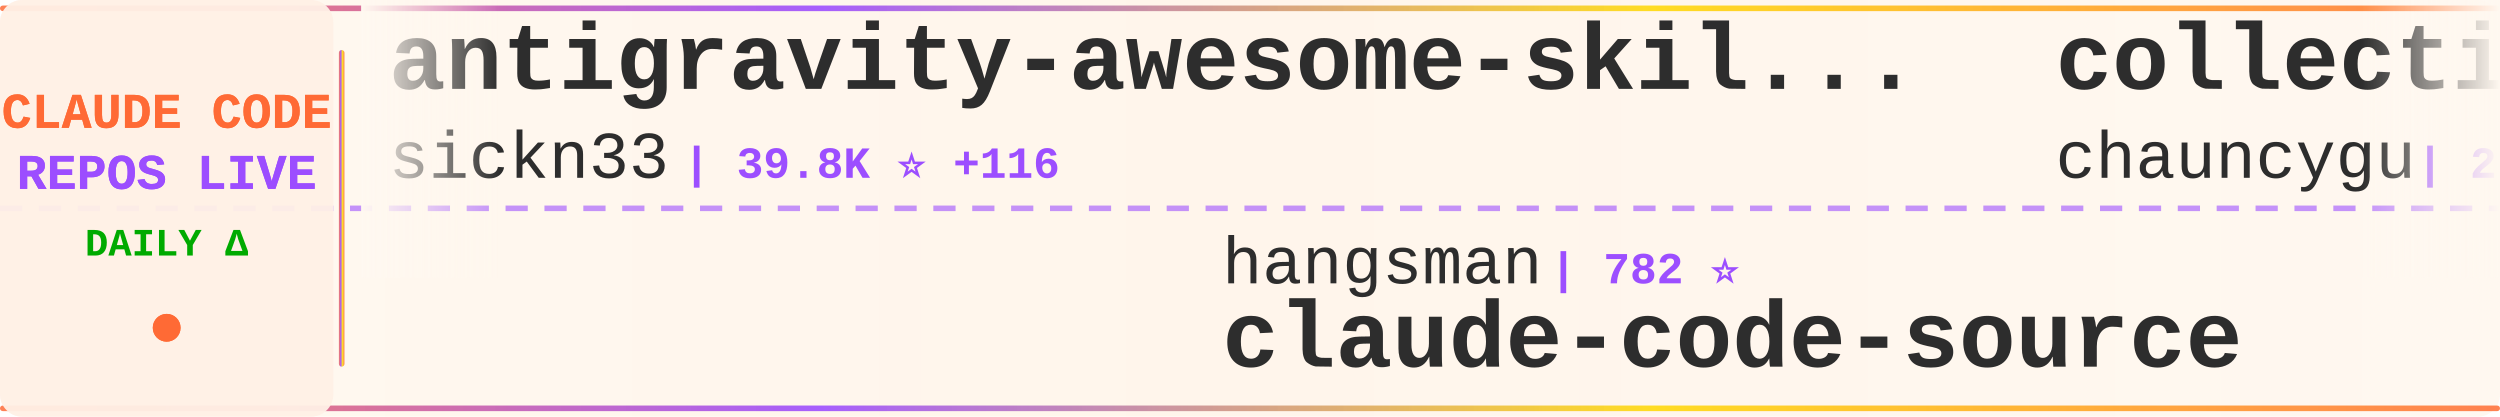
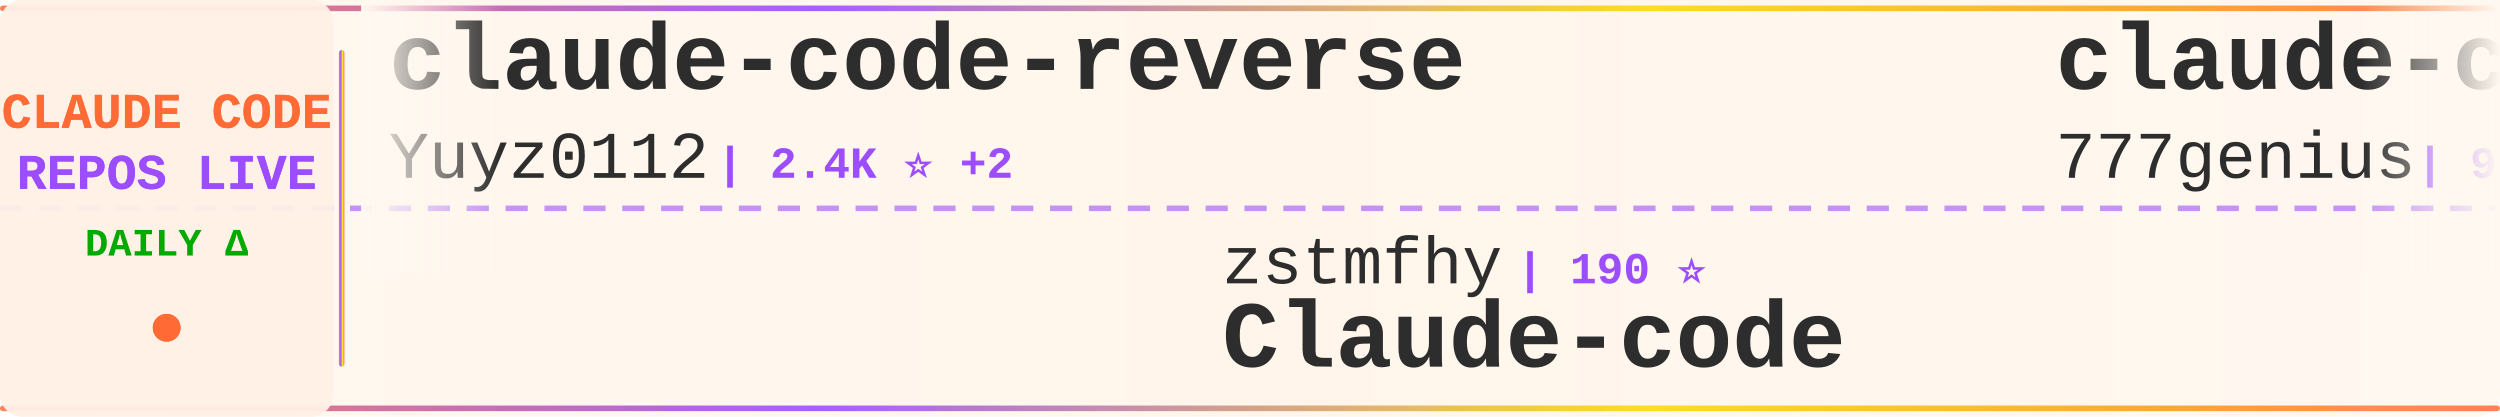
<svg xmlns="http://www.w3.org/2000/svg" width="900" height="150">
  <defs>
    <linearGradient id="tickerBg" x1="0%" y1="0%" x2="100%" y2="0%">
      <stop offset="0%" style="stop-color:#fff8f0;stop-opacity:0.98" />
      <stop offset="50%" style="stop-color:#fff5eb;stop-opacity:1" />
      <stop offset="100%" style="stop-color:#fff8f0;stop-opacity:0.98" />
    </linearGradient>
    <linearGradient id="borderGrad" x1="0%" y1="0%" x2="100%" y2="0%">
      <stop offset="0%" style="stop-color:#FF6B35;stop-opacity:0.85">
        <animate attributeName="stop-opacity" values="0.85;1;0.85" dur="2s" repeatCount="indefinite" />
      </stop>
      <stop offset="33%" style="stop-color:#9C4EFF;stop-opacity:0.9">
        <animate attributeName="stop-opacity" values="0.9;1;0.9" dur="2.2s" repeatCount="indefinite" />
      </stop>
      <stop offset="66%" style="stop-color:#FFD700;stop-opacity:0.85">
        <animate attributeName="stop-opacity" values="0.85;1;0.85" dur="1.8s" repeatCount="indefinite" />
      </stop>
      <stop offset="100%" style="stop-color:#FF6B35;stop-opacity:0.85">
        <animate attributeName="stop-opacity" values="0.85;1;0.85" dur="2s" repeatCount="indefinite" />
      </stop>
    </linearGradient>
    <filter id="textGlow">
      <feGaussianBlur stdDeviation="0.15" result="coloredBlur" />
      <feMerge>
        <feMergeNode in="coloredBlur" />
        <feMergeNode in="SourceGraphic" />
      </feMerge>
    </filter>
    <filter id="metricGlow">
      <feGaussianBlur stdDeviation="0.2" result="coloredBlur" />
      <feMerge>
        <feMergeNode in="coloredBlur" />
        <feMergeNode in="SourceGraphic" />
      </feMerge>
    </filter>
    <linearGradient id="leftFade" x1="0%" y1="0%" x2="100%" y2="0%">
      <stop offset="0%" style="stop-color:#fff8f0;stop-opacity:1" />
      <stop offset="100%" style="stop-color:#fff8f0;stop-opacity:0" />
    </linearGradient>
    <linearGradient id="rightFade" x1="0%" y1="0%" x2="100%" y2="0%">
      <stop offset="0%" style="stop-color:#fff8f0;stop-opacity:0" />
      <stop offset="100%" style="stop-color:#fff8f0;stop-opacity:1" />
    </linearGradient>
  </defs>
  <rect width="900" height="150" fill="url(#tickerBg)" rx="8" />
  <rect x="0" y="2" width="900" height="2" fill="url(#borderGrad)" rx="1" />
  <rect x="0" y="146" width="900" height="2" fill="url(#borderGrad)" rx="1" />
  <line x1="0" y1="75" x2="900" y2="75" stroke="#9C4EFF" stroke-width="2" stroke-dasharray="8 6" opacity="0.6" />
  <rect x="0" y="0" width="120" height="150" fill="#fff0e6" opacity="0.95" rx="8" />
  <text x="60" y="46" font-family="'Courier New', monospace" font-size="18" font-weight="bold" fill="#FF6B35" text-anchor="middle" filter="url(#textGlow)">
    CLAUDE CODE
  </text>
  <text x="60" y="68" font-family="'Courier New', monospace" font-size="18" font-weight="bold" fill="#9C4EFF" text-anchor="middle" filter="url(#textGlow)">
    REPOS LIVE
  </text>
  <text x="60" y="92" font-family="'Courier New', monospace" font-size="14" font-weight="bold" fill="#00aa00" text-anchor="middle">
    DAILY Δ
  </text>
  <circle cx="60" cy="118" r="5" fill="#FF6B35" filter="url(#metricGlow)">
    <animate attributeName="r" values="4;6;4" dur="1.5s" repeatCount="indefinite" />
    <animate attributeName="opacity" values="0.6;1;0.6" dur="1.5s" repeatCount="indefinite" />
  </circle>
  <rect x="122" y="18" width="2" height="114" fill="url(#borderGrad)" rx="1" />
  <clipPath id="tickerClip">
    <rect x="130" y="0" width="770" height="150" />
  </clipPath>
  <g clip-path="url(#tickerClip)">
    <g id="tickerItems">
      <animateTransform attributeName="transform" attributeType="XML" type="translate" from="0 0" to="-3000 0" dur="54s" repeatCount="indefinite" />
      <g transform="translate(0, 0)">
-         <text x="140" y="32" font-family="'Courier New', monospace" font-size="34" font-weight="bold" fill="#2d2d2d">antigravity-awesome-skil...</text>
-         <text x="140" y="64" font-family="'Courier New', monospace" font-size="24" font-weight="normal" fill="#2d2d2d" opacity="1.0">sickn33</text>
-         <text x="246" y="64" font-family="'Courier New', monospace" font-size="16" font-weight="bold" fill="#9C4EFF"> | 39.8K ⭐ +116</text>
+         <text x="140" y="32" font-family="'Courier New', monospace" font-size="34" font-weight="bold" fill="#2d2d2d">claude-code-reverse</text>
+         <text x="140" y="64" font-family="'Courier New', monospace" font-size="24" font-weight="normal" fill="#2d2d2d" opacity="1.0">Yuyz0112</text>
+         <text x="258" y="64" font-family="'Courier New', monospace" font-size="16" font-weight="bold" fill="#9C4EFF"> | 2.4K ⭐ +2</text>
      </g>
      <g transform="translate(300, 0)">
-         <text x="140" y="102" font-family="'Courier New', monospace" font-size="24" font-weight="normal" fill="#2d2d2d" opacity="1.0">hangsman</text>
-         <text x="258" y="102" font-family="'Courier New', monospace" font-size="16" font-weight="bold" fill="#9C4EFF"> | 782 ⭐</text>
-         <text x="140" y="132" font-family="'Courier New', monospace" font-size="34" font-weight="bold" fill="#2d2d2d">claude-code-source</text>
+         <text x="140" y="102" font-family="'Courier New', monospace" font-size="24" font-weight="normal" fill="#2d2d2d" opacity="1.0">zstmfhy</text>
+         <text x="246" y="102" font-family="'Courier New', monospace" font-size="16" font-weight="bold" fill="#9C4EFF"> | 190 ⭐</text>
+         <text x="140" y="132" font-family="'Courier New', monospace" font-size="34" font-weight="bold" fill="#2d2d2d">Claude-code</text>
      </g>
      <g transform="translate(600, 0)">
-         <text x="140" y="32" font-family="'Courier New', monospace" font-size="34" font-weight="bold" fill="#2d2d2d">collection-claude-code-s...</text>
-         <text x="140" y="64" font-family="'Courier New', monospace" font-size="24" font-weight="normal" fill="#2d2d2d" opacity="1.0">chauncygu</text>
-         <text x="270" y="64" font-family="'Courier New', monospace" font-size="16" font-weight="bold" fill="#9C4EFF"> | 2.6K ⭐ +5</text>
+         <text x="140" y="32" font-family="'Courier New', monospace" font-size="34" font-weight="bold" fill="#2d2d2d">claude-code-source-code</text>
+         <text x="140" y="64" font-family="'Courier New', monospace" font-size="24" font-weight="normal" fill="#2d2d2d" opacity="1.0">777genius</text>
+         <text x="270" y="64" font-family="'Courier New', monospace" font-size="16" font-weight="bold" fill="#9C4EFF"> | 913 ⭐</text>
      </g>
      <g transform="translate(900, 0)">
-         <text x="140" y="102" font-family="'Courier New', monospace" font-size="24" font-weight="normal" fill="#2d2d2d" opacity="1.0">https-deeplearning-ai</text>
-         <text x="414" y="102" font-family="'Courier New', monospace" font-size="16" font-weight="bold" fill="#9C4EFF"> | 523 ⭐ +1</text>
-         <text x="140" y="132" font-family="'Courier New', monospace" font-size="34" font-weight="bold" fill="#2d2d2d">sc-claude-code-files</text>
+         <text x="140" y="102" font-family="'Courier New', monospace" font-size="24" font-weight="normal" fill="#2d2d2d" opacity="1.0">ghuntley</text>
+         <text x="258" y="102" font-family="'Courier New', monospace" font-size="16" font-weight="bold" fill="#9C4EFF"> | 980 ⭐</text>
+         <text x="140" y="132" font-family="'Courier New', monospace" font-size="34" font-weight="bold" fill="#2d2d2d">claude-code-source-code-...</text>
      </g>
      <g transform="translate(1200, 0)">
-         <text x="140" y="32" font-family="'Courier New', monospace" font-size="34" font-weight="bold" fill="#2d2d2d">claude-code-system-promp...</text>
-         <text x="140" y="64" font-family="'Courier New', monospace" font-size="24" font-weight="normal" fill="#2d2d2d" opacity="1.0">Piebald-AI</text>
-         <text x="282" y="64" font-family="'Courier New', monospace" font-size="16" font-weight="bold" fill="#9C4EFF"> | 10.8K ⭐ +31</text>
+         <text x="140" y="32" font-family="'Courier New', monospace" font-size="34" font-weight="bold" fill="#2d2d2d">claude-code-showcase</text>
+         <text x="140" y="64" font-family="'Courier New', monospace" font-size="24" font-weight="normal" fill="#2d2d2d" opacity="1.0">ChrisWiles</text>
+         <text x="282" y="64" font-family="'Courier New', monospace" font-size="16" font-weight="bold" fill="#9C4EFF"> | 5.9K ⭐ +3</text>
      </g>
      <g transform="translate(1500, 0)">
-         <text x="140" y="102" font-family="'Courier New', monospace" font-size="24" font-weight="normal" fill="#2d2d2d" opacity="1.0">shareAI-lab</text>
-         <text x="294" y="102" font-family="'Courier New', monospace" font-size="16" font-weight="bold" fill="#9C4EFF"> | 64.9K ⭐ +216</text>
-         <text x="140" y="132" font-family="'Courier New', monospace" font-size="34" font-weight="bold" fill="#2d2d2d">learn-claude-code</text>
+         <text x="140" y="102" font-family="'Courier New', monospace" font-size="24" font-weight="normal" fill="#2d2d2d" opacity="1.0">Donchitos</text>
+         <text x="270" y="102" font-family="'Courier New', monospace" font-size="16" font-weight="bold" fill="#9C4EFF"> | 20.9K ⭐ +95</text>
+         <text x="140" y="132" font-family="'Courier New', monospace" font-size="34" font-weight="bold" fill="#2d2d2d">Claude-Code-Game-Studios</text>
      </g>
      <g transform="translate(1800, 0)">
-         <text x="140" y="32" font-family="'Courier New', monospace" font-size="34" font-weight="bold" fill="#2d2d2d">claude-code-spec-workflo...</text>
-         <text x="140" y="64" font-family="'Courier New', monospace" font-size="24" font-weight="normal" fill="#2d2d2d" opacity="1.0">Pimzino</text>
-         <text x="246" y="64" font-family="'Courier New', monospace" font-size="16" font-weight="bold" fill="#9C4EFF"> | 3.8K ⭐ +3</text>
+         <text x="140" y="32" font-family="'Courier New', monospace" font-size="34" font-weight="bold" fill="#2d2d2d">learn-claude-code</text>
+         <text x="140" y="64" font-family="'Courier New', monospace" font-size="24" font-weight="normal" fill="#2d2d2d" opacity="1.0">shareAI-lab</text>
+         <text x="294" y="64" font-family="'Courier New', monospace" font-size="16" font-weight="bold" fill="#9C4EFF"> | 64.9K ⭐ +219</text>
      </g>
      <g transform="translate(2100, 0)">
-         <text x="140" y="102" font-family="'Courier New', monospace" font-size="24" font-weight="normal" fill="#2d2d2d" opacity="1.0">lorryjovens-hub</text>
-         <text x="342" y="102" font-family="'Courier New', monospace" font-size="16" font-weight="bold" fill="#9C4EFF"> | 1.6K ⭐ +4</text>
-         <text x="140" y="132" font-family="'Courier New', monospace" font-size="34" font-weight="bold" fill="#2d2d2d">claude-code-rust</text>
+         <text x="140" y="102" font-family="'Courier New', monospace" font-size="24" font-weight="normal" fill="#2d2d2d" opacity="1.0">jeremylongshore</text>
+         <text x="342" y="102" font-family="'Courier New', monospace" font-size="16" font-weight="bold" fill="#9C4EFF"> | 2.3K ⭐ +21</text>
+         <text x="140" y="132" font-family="'Courier New', monospace" font-size="34" font-weight="bold" fill="#2d2d2d">claude-code-plugins-plus...</text>
      </g>
      <g transform="translate(2400, 0)">
-         <text x="140" y="32" font-family="'Courier New', monospace" font-size="34" font-weight="bold" fill="#2d2d2d">edmunds-claude-code</text>
-         <text x="140" y="64" font-family="'Courier New', monospace" font-size="24" font-weight="normal" fill="#2d2d2d" opacity="1.0">edmund-io</text>
-         <text x="270" y="64" font-family="'Courier New', monospace" font-size="16" font-weight="bold" fill="#9C4EFF"> | 1.5K ⭐</text>
+         <text x="140" y="32" font-family="'Courier New', monospace" font-size="34" font-weight="bold" fill="#2d2d2d">claude-code-action</text>
+         <text x="140" y="64" font-family="'Courier New', monospace" font-size="24" font-weight="normal" fill="#2d2d2d" opacity="1.0">anthropics</text>
+         <text x="282" y="64" font-family="'Courier New', monospace" font-size="16" font-weight="bold" fill="#9C4EFF"> | 7.9K ⭐ +14</text>
      </g>
      <g transform="translate(2700, 0)">
-         <text x="140" y="102" font-family="'Courier New', monospace" font-size="24" font-weight="normal" fill="#2d2d2d" opacity="1.0">davila7</text>
-         <text x="246" y="102" font-family="'Courier New', monospace" font-size="16" font-weight="bold" fill="#9C4EFF"> | 27.8K ⭐ +21</text>
-         <text x="140" y="132" font-family="'Courier New', monospace" font-size="34" font-weight="bold" fill="#2d2d2d">claude-code-templates</text>
+         <text x="140" y="102" font-family="'Courier New', monospace" font-size="24" font-weight="normal" fill="#2d2d2d" opacity="1.0">router-for-me</text>
+         <text x="318" y="102" font-family="'Courier New', monospace" font-size="16" font-weight="bold" fill="#9C4EFF"> | 36.1K ⭐ +86</text>
+         <text x="140" y="132" font-family="'Courier New', monospace" font-size="34" font-weight="bold" fill="#2d2d2d">CLIProxyAPI</text>
      </g>
      <g transform="translate(3000, 0)">
-         <text x="140" y="32" font-family="'Courier New', monospace" font-size="34" font-weight="bold" fill="#2d2d2d">antigravity-awesome-skil...</text>
-         <text x="140" y="64" font-family="'Courier New', monospace" font-size="24" font-weight="normal" fill="#2d2d2d" opacity="1.0">sickn33</text>
-         <text x="246" y="64" font-family="'Courier New', monospace" font-size="16" font-weight="bold" fill="#9C4EFF"> | 39.8K ⭐ +116</text>
+         <text x="140" y="32" font-family="'Courier New', monospace" font-size="34" font-weight="bold" fill="#2d2d2d">claude-code-reverse</text>
+         <text x="140" y="64" font-family="'Courier New', monospace" font-size="24" font-weight="normal" fill="#2d2d2d" opacity="1.0">Yuyz0112</text>
+         <text x="258" y="64" font-family="'Courier New', monospace" font-size="16" font-weight="bold" fill="#9C4EFF"> | 2.4K ⭐ +2</text>
      </g>
      <g transform="translate(3300, 0)">
-         <text x="140" y="102" font-family="'Courier New', monospace" font-size="24" font-weight="normal" fill="#2d2d2d" opacity="1.0">hangsman</text>
-         <text x="258" y="102" font-family="'Courier New', monospace" font-size="16" font-weight="bold" fill="#9C4EFF"> | 782 ⭐</text>
-         <text x="140" y="132" font-family="'Courier New', monospace" font-size="34" font-weight="bold" fill="#2d2d2d">claude-code-source</text>
+         <text x="140" y="102" font-family="'Courier New', monospace" font-size="24" font-weight="normal" fill="#2d2d2d" opacity="1.0">zstmfhy</text>
+         <text x="246" y="102" font-family="'Courier New', monospace" font-size="16" font-weight="bold" fill="#9C4EFF"> | 190 ⭐</text>
+         <text x="140" y="132" font-family="'Courier New', monospace" font-size="34" font-weight="bold" fill="#2d2d2d">Claude-code</text>
      </g>
      <g transform="translate(3600, 0)">
-         <text x="140" y="32" font-family="'Courier New', monospace" font-size="34" font-weight="bold" fill="#2d2d2d">collection-claude-code-s...</text>
-         <text x="140" y="64" font-family="'Courier New', monospace" font-size="24" font-weight="normal" fill="#2d2d2d" opacity="1.0">chauncygu</text>
-         <text x="270" y="64" font-family="'Courier New', monospace" font-size="16" font-weight="bold" fill="#9C4EFF"> | 2.6K ⭐ +5</text>
+         <text x="140" y="32" font-family="'Courier New', monospace" font-size="34" font-weight="bold" fill="#2d2d2d">claude-code-source-code</text>
+         <text x="140" y="64" font-family="'Courier New', monospace" font-size="24" font-weight="normal" fill="#2d2d2d" opacity="1.0">777genius</text>
+         <text x="270" y="64" font-family="'Courier New', monospace" font-size="16" font-weight="bold" fill="#9C4EFF"> | 913 ⭐</text>
      </g>
      <g transform="translate(3900, 0)">
-         <text x="140" y="102" font-family="'Courier New', monospace" font-size="24" font-weight="normal" fill="#2d2d2d" opacity="1.0">https-deeplearning-ai</text>
-         <text x="414" y="102" font-family="'Courier New', monospace" font-size="16" font-weight="bold" fill="#9C4EFF"> | 523 ⭐ +1</text>
-         <text x="140" y="132" font-family="'Courier New', monospace" font-size="34" font-weight="bold" fill="#2d2d2d">sc-claude-code-files</text>
+         <text x="140" y="102" font-family="'Courier New', monospace" font-size="24" font-weight="normal" fill="#2d2d2d" opacity="1.0">ghuntley</text>
+         <text x="258" y="102" font-family="'Courier New', monospace" font-size="16" font-weight="bold" fill="#9C4EFF"> | 980 ⭐</text>
+         <text x="140" y="132" font-family="'Courier New', monospace" font-size="34" font-weight="bold" fill="#2d2d2d">claude-code-source-code-...</text>
      </g>
    </g>
  </g>
  <rect x="130" y="0" width="50" height="100" fill="url(#leftFade)" />
  <rect x="850" y="0" width="50" height="100" fill="url(#rightFade)" />
</svg>
